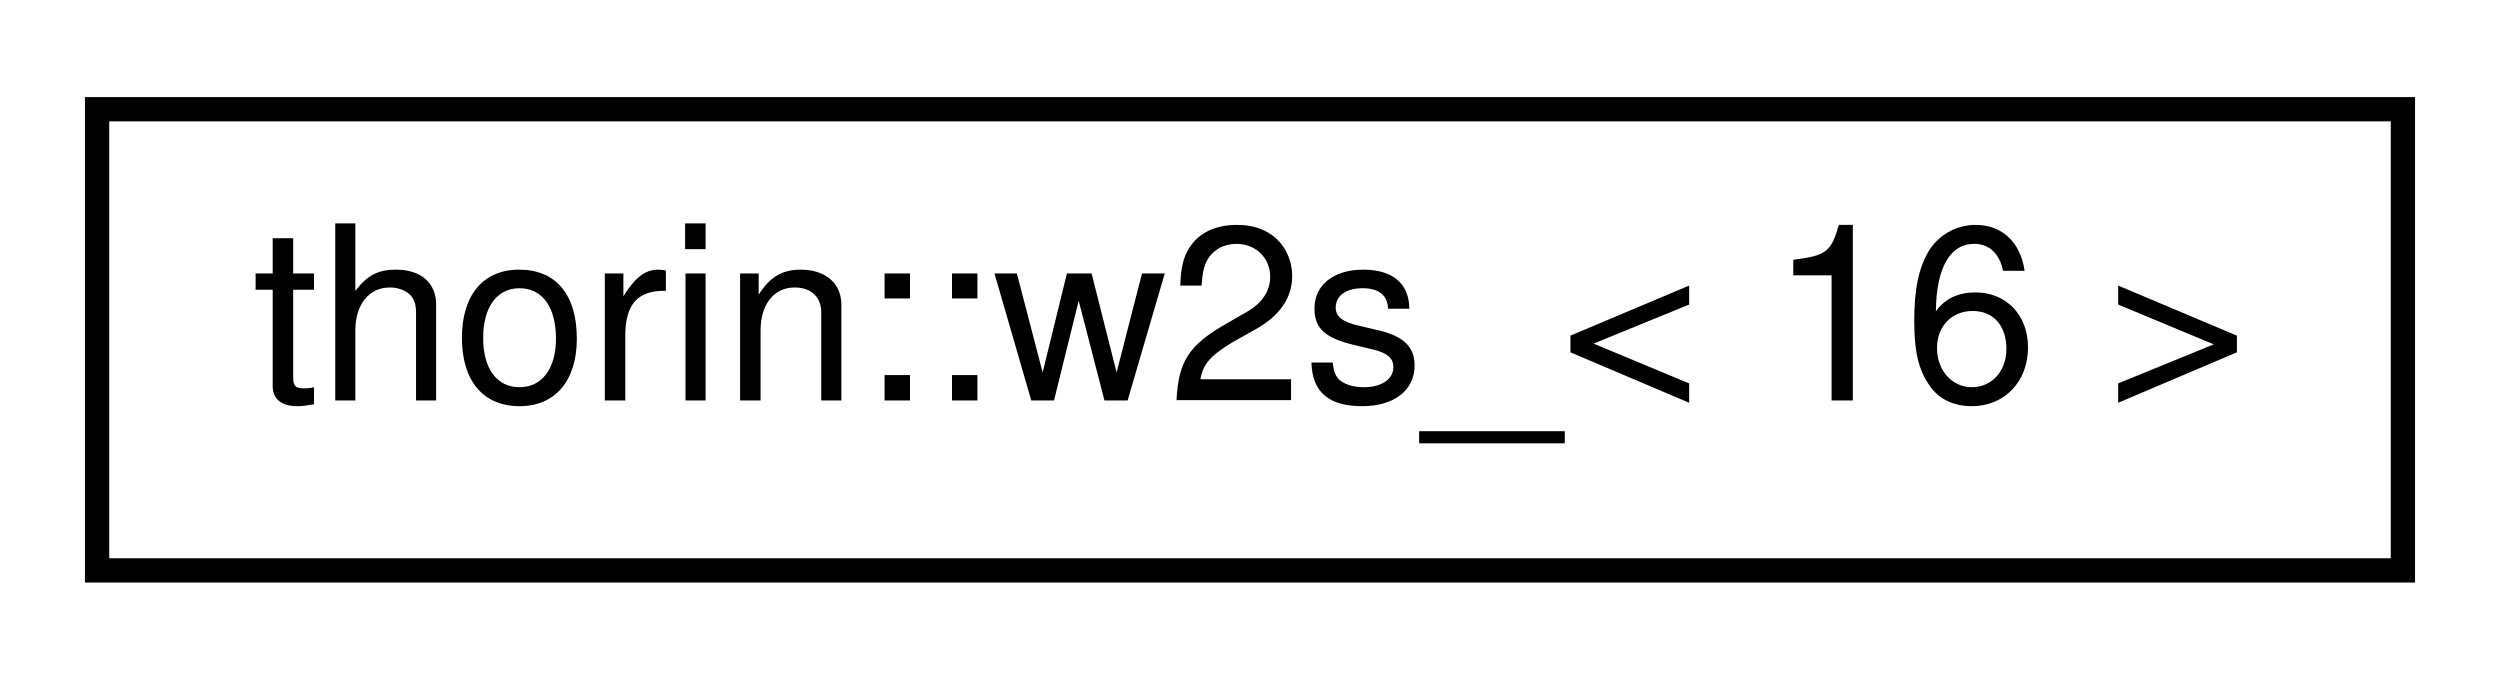
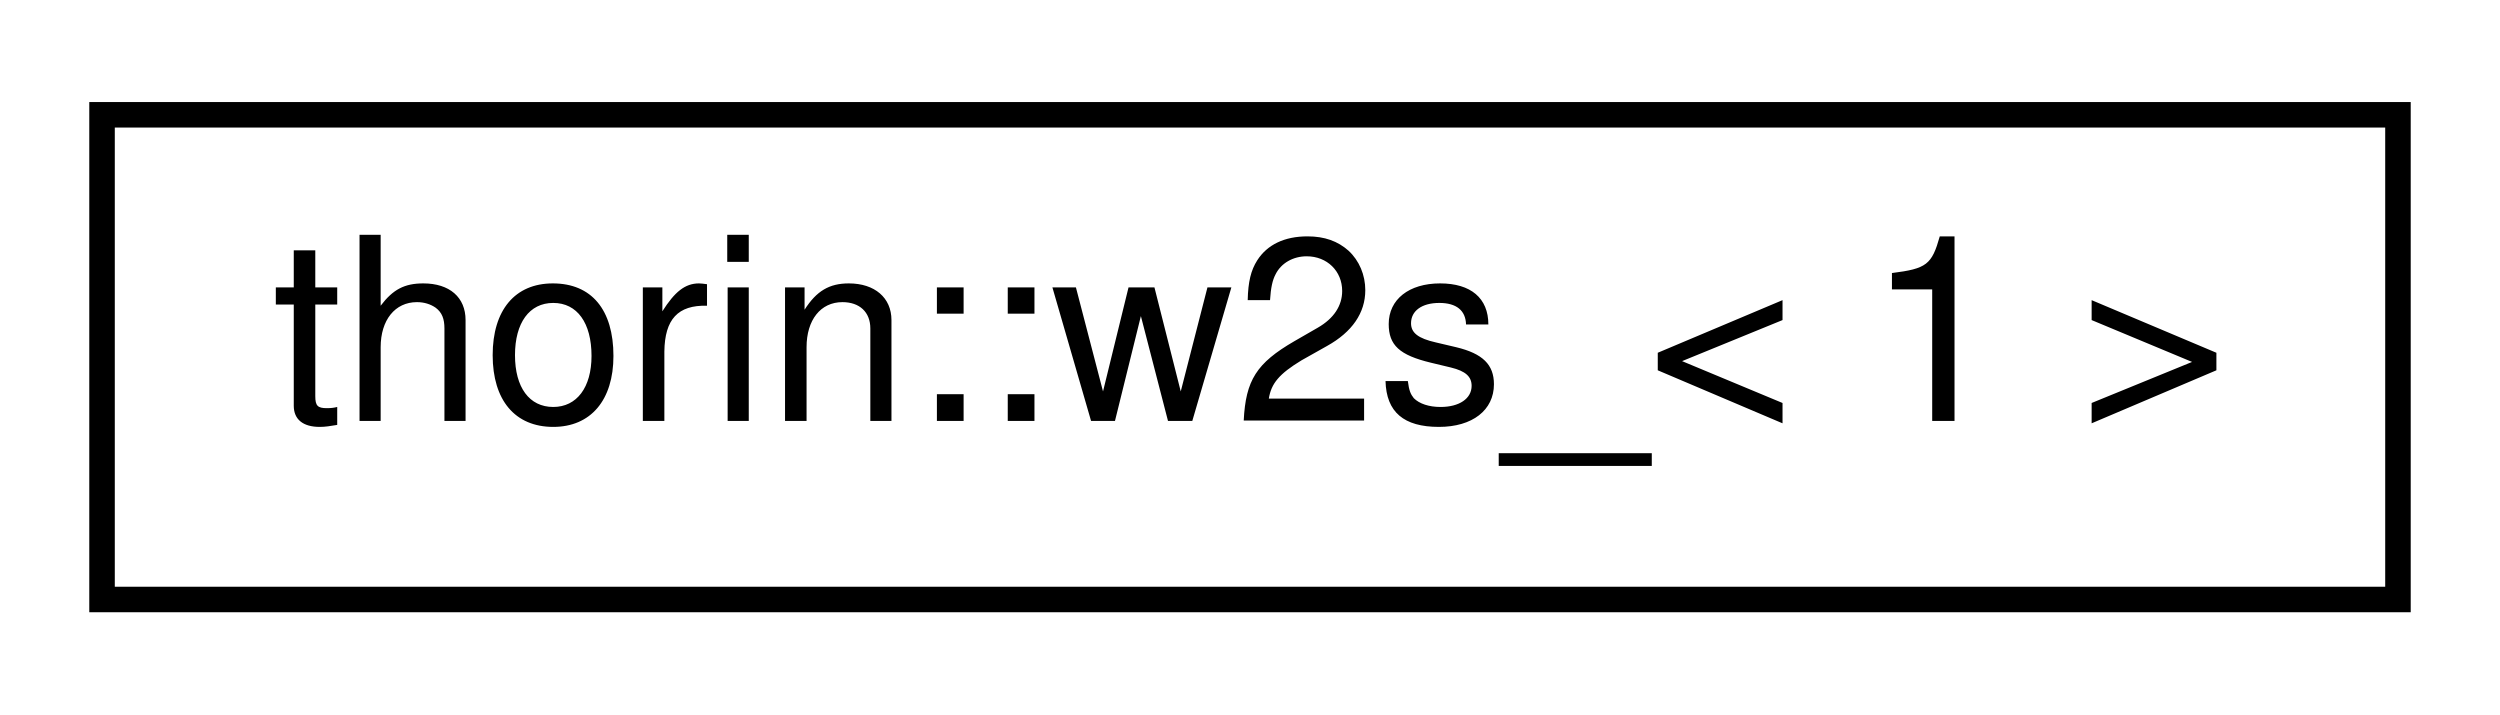
- <svg xmlns="http://www.w3.org/2000/svg" xmlns:xlink="http://www.w3.org/1999/xlink" width="103pt" height="28pt" viewBox="0.00 0.00 103.00 28.00">
+ <svg xmlns="http://www.w3.org/2000/svg" xmlns:xlink="http://www.w3.org/1999/xlink" width="98pt" height="28pt" viewBox="0.00 0.00 98.00 28.00">
  <g id="graph0" class="graph" transform="scale(1 1) rotate(0) translate(4 24)">
    <g id="node1" class="node">
      <g id="a_node1">
-         <a xlink:href="namespacethorin.html#structthorin_1_1w2s___3_0116_01_4" target="_top" xlink:title=" ">
-           <polygon fill="none" stroke="black" points="0,-0.5 0,-19.5 95,-19.5 95,-0.5 0,-0.5" />
-           <text text-anchor="middle" x="47.5" y="-7.5" font-family="Helvetica,sans-Serif" font-size="10.00">thorin::w2s_&lt; 16 &gt;</text>
+         <a xlink:href="namespacethorin.html#structthorin_1_1w2s___3_011_01_4" target="_top" xlink:title=" ">
+           <polygon fill="none" stroke="black" points="0,-0.5 0,-19.5 90,-19.5 90,-0.5 0,-0.5" />
+           <text text-anchor="middle" x="45" y="-7.5" font-family="Helvetica,sans-Serif" font-size="10.00">thorin::w2s_&lt; 1 &gt;</text>
        </a>
      </g>
    </g>
  </g>
</svg>
